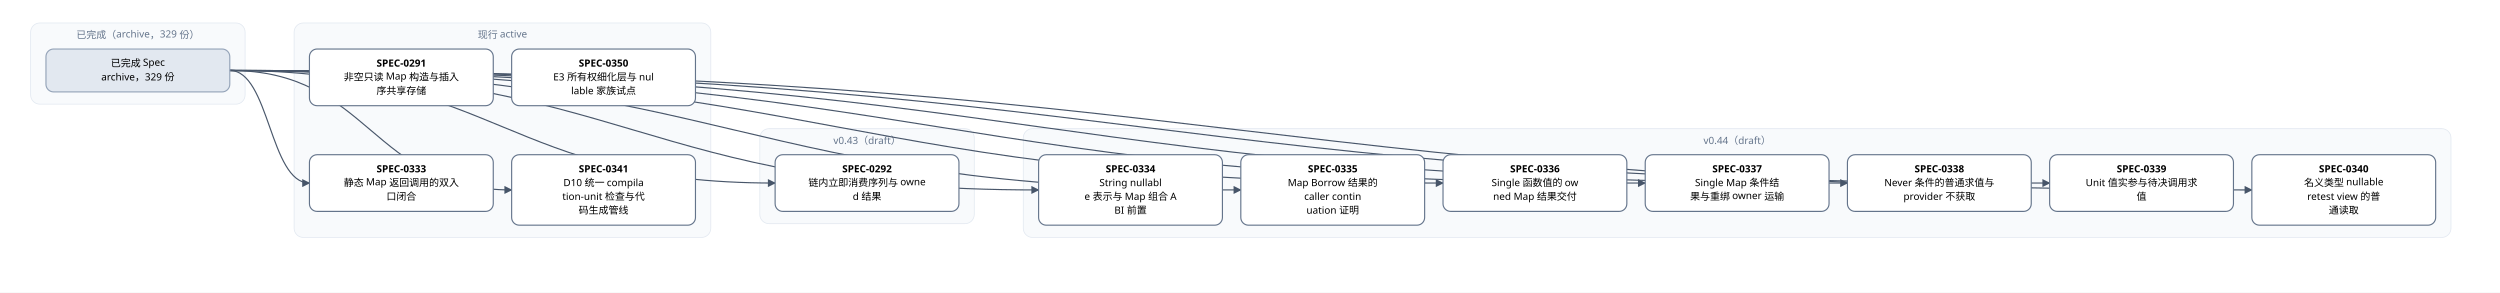
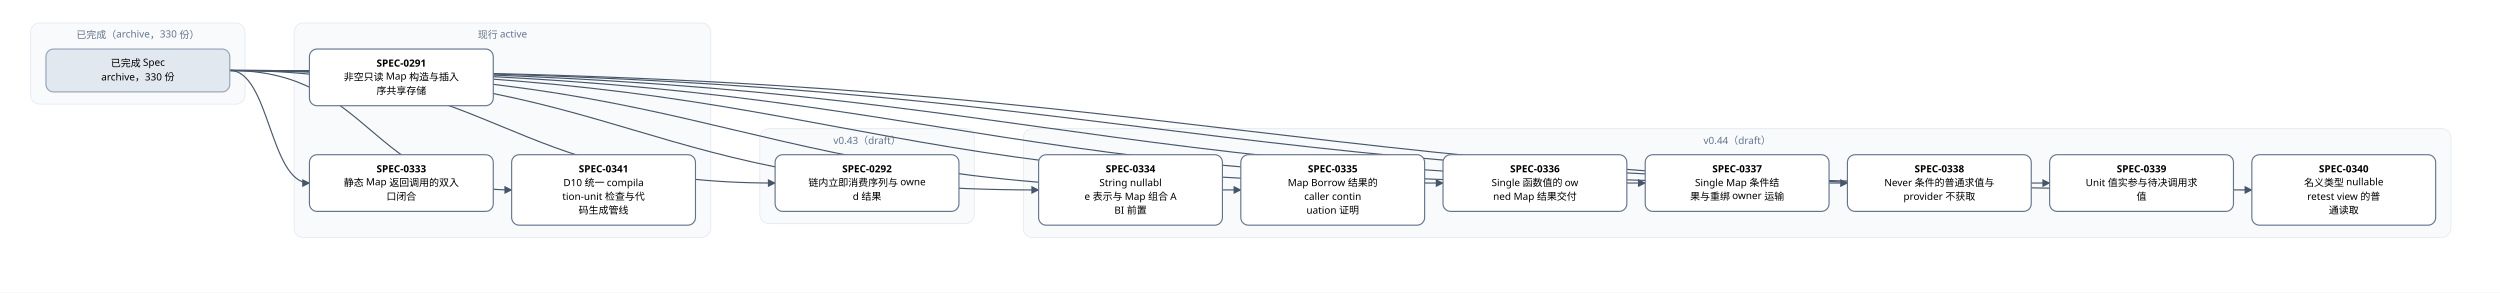
<svg xmlns="http://www.w3.org/2000/svg" width="3264" height="382" viewBox="0 0 3264 382" font-family="PingFang SC, Microsoft YaHei, sans-serif">
  <defs>
    <marker id="arrow" viewBox="0 0 10 10" refX="9" refY="5" markerWidth="7" markerHeight="7" orient="auto-start-reverse">
      <path d="M0,0 L10,5 L0,10 z" fill="#475569" />
    </marker>
  </defs>
  <rect width="3264" height="382" fill="#ffffff" />
  <rect x="40" y="30" width="280" height="106" rx="12" fill="#f8fafc" stroke="#e2e8f0" />
-   <text x="180" y="50" text-anchor="middle" font-size="13" fill="#64748b">已完成（archive，329 份）</text>
+   <text x="180" y="50" text-anchor="middle" font-size="13" fill="#64748b">已完成（archive，330 份）</text>
  <rect x="384" y="30" width="544" height="280" rx="12" fill="#f8fafc" stroke="#e2e8f0" />
  <text x="656" y="50" text-anchor="middle" font-size="13" fill="#64748b">现行 active</text>
  <rect x="992" y="168" width="280" height="124" rx="12" fill="#f8fafc" stroke="#e2e8f0" />
  <text x="1132" y="188" text-anchor="middle" font-size="13" fill="#64748b">v0.43（draft）</text>
  <rect x="1336" y="168" width="1864" height="142" rx="12" fill="#f8fafc" stroke="#e2e8f0" />
  <text x="2268" y="188" text-anchor="middle" font-size="13" fill="#64748b">v0.44（draft）</text>
  <path d="M 300 92 C 656 92, 656 239, 1012 239" fill="none" stroke="#475569" stroke-width="1.5" marker-end="url(#arrow)" />
  <path d="M 300 92 C 352 92, 352 239, 404 239" fill="none" stroke="#475569" stroke-width="1.5" marker-end="url(#arrow)" />
  <path d="M 300 92 C 828 92, 828 248, 1356 248" fill="none" stroke="#475569" stroke-width="1.5" marker-end="url(#arrow)" />
  <path d="M 300 92 C 960 92, 960 248, 1620 248" fill="none" stroke="#475569" stroke-width="1.5" marker-end="url(#arrow)" />
  <path d="M 300 92 C 1092 92, 1092 239, 1884 239" fill="none" stroke="#475569" stroke-width="1.5" marker-end="url(#arrow)" />
  <path d="M 300 92 C 1224 92, 1224 239, 2148 239" fill="none" stroke="#475569" stroke-width="1.5" marker-end="url(#arrow)" />
  <path d="M 300 92 C 1356 92, 1356 239, 2412 239" fill="none" stroke="#475569" stroke-width="1.5" marker-end="url(#arrow)" />
  <path d="M 300 92 C 1488 92, 1488 239, 2676 239" fill="none" stroke="#475569" stroke-width="1.5" marker-end="url(#arrow)" />
  <path d="M 300 92 C 1620 92, 1620 248, 2940 248" fill="none" stroke="#475569" stroke-width="1.5" marker-end="url(#arrow)" />
  <path d="M 300 92 C 484 92, 484 248, 668 248" fill="none" stroke="#475569" stroke-width="1.5" marker-end="url(#arrow)" />
  <rect x="404" y="64" width="240" height="74" rx="10" fill="#ffffff" stroke="#64748b" stroke-width="1.5" />
  <text x="524" y="87" text-anchor="middle" font-size="13" font-weight="600">SPEC-0291</text>
  <text x="524" y="105" text-anchor="middle" font-size="13">非空只读 Map 构造与插入</text>
  <text x="524" y="123" text-anchor="middle" font-size="13">序共享存储</text>
  <rect x="1012" y="202" width="240" height="74" rx="10" fill="#ffffff" stroke="#64748b" stroke-width="1.5" />
  <text x="1132" y="225" text-anchor="middle" font-size="13" font-weight="600">SPEC-0292</text>
  <text x="1132" y="243" text-anchor="middle" font-size="13">链内立即消费序列与 owne</text>
  <text x="1132" y="261" text-anchor="middle" font-size="13">d 结果</text>
  <rect x="404" y="202" width="240" height="74" rx="10" fill="#ffffff" stroke="#64748b" stroke-width="1.5" />
  <text x="524" y="225" text-anchor="middle" font-size="13" font-weight="600">SPEC-0333</text>
  <text x="524" y="243" text-anchor="middle" font-size="13">静态 Map 返回调用的双入</text>
  <text x="524" y="261" text-anchor="middle" font-size="13">口闭合</text>
  <rect x="1356" y="202" width="240" height="92" rx="10" fill="#ffffff" stroke="#64748b" stroke-width="1.5" />
  <text x="1476" y="225" text-anchor="middle" font-size="13" font-weight="600">SPEC-0334</text>
  <text x="1476" y="243" text-anchor="middle" font-size="13">String nullabl</text>
  <text x="1476" y="261" text-anchor="middle" font-size="13">e 表示与 Map 组合 A</text>
  <text x="1476" y="279" text-anchor="middle" font-size="13">BI 前置</text>
  <rect x="1620" y="202" width="240" height="92" rx="10" fill="#ffffff" stroke="#64748b" stroke-width="1.5" />
  <text x="1740" y="225" text-anchor="middle" font-size="13" font-weight="600">SPEC-0335</text>
  <text x="1740" y="243" text-anchor="middle" font-size="13">Map Borrow 结果的</text>
  <text x="1740" y="261" text-anchor="middle" font-size="13"> caller contin</text>
  <text x="1740" y="279" text-anchor="middle" font-size="13">uation 证明</text>
  <rect x="1884" y="202" width="240" height="74" rx="10" fill="#ffffff" stroke="#64748b" stroke-width="1.5" />
  <text x="2004" y="225" text-anchor="middle" font-size="13" font-weight="600">SPEC-0336</text>
  <text x="2004" y="243" text-anchor="middle" font-size="13">Single 函数值的 ow</text>
  <text x="2004" y="261" text-anchor="middle" font-size="13">ned Map 结果交付</text>
  <rect x="2148" y="202" width="240" height="74" rx="10" fill="#ffffff" stroke="#64748b" stroke-width="1.5" />
  <text x="2268" y="225" text-anchor="middle" font-size="13" font-weight="600">SPEC-0337</text>
  <text x="2268" y="243" text-anchor="middle" font-size="13">Single Map 条件结</text>
  <text x="2268" y="261" text-anchor="middle" font-size="13">果与重绑 owner 运输</text>
  <rect x="2412" y="202" width="240" height="74" rx="10" fill="#ffffff" stroke="#64748b" stroke-width="1.5" />
  <text x="2532" y="225" text-anchor="middle" font-size="13" font-weight="600">SPEC-0338</text>
  <text x="2532" y="243" text-anchor="middle" font-size="13">Never 条件的普通求值与</text>
  <text x="2532" y="261" text-anchor="middle" font-size="13"> provider 不获取</text>
  <rect x="2676" y="202" width="240" height="74" rx="10" fill="#ffffff" stroke="#64748b" stroke-width="1.5" />
  <text x="2796" y="225" text-anchor="middle" font-size="13" font-weight="600">SPEC-0339</text>
  <text x="2796" y="243" text-anchor="middle" font-size="13">Unit 值实参与待决调用求</text>
  <text x="2796" y="261" text-anchor="middle" font-size="13">值</text>
  <rect x="2940" y="202" width="240" height="92" rx="10" fill="#ffffff" stroke="#64748b" stroke-width="1.5" />
  <text x="3060" y="225" text-anchor="middle" font-size="13" font-weight="600">SPEC-0340</text>
  <text x="3060" y="243" text-anchor="middle" font-size="13">名义类型 nullable </text>
  <text x="3060" y="261" text-anchor="middle" font-size="13">retest view 的普</text>
  <text x="3060" y="279" text-anchor="middle" font-size="13">通读取</text>
  <rect x="668" y="202" width="240" height="92" rx="10" fill="#ffffff" stroke="#64748b" stroke-width="1.5" />
  <text x="788" y="225" text-anchor="middle" font-size="13" font-weight="600">SPEC-0341</text>
  <text x="788" y="243" text-anchor="middle" font-size="13">D10 统一 compila</text>
  <text x="788" y="261" text-anchor="middle" font-size="13">tion-unit 检查与代</text>
  <text x="788" y="279" text-anchor="middle" font-size="13">码生成管线</text>
-   <rect x="668" y="64" width="240" height="74" rx="10" fill="#ffffff" stroke="#64748b" stroke-width="1.5" />
-   <text x="788" y="87" text-anchor="middle" font-size="13" font-weight="600">SPEC-0350</text>
-   <text x="788" y="105" text-anchor="middle" font-size="13">E3 所有权细化层与 nul</text>
-   <text x="788" y="123" text-anchor="middle" font-size="13">lable 家族试点</text>
  <rect x="60" y="64" width="240" height="56" rx="10" fill="#e2e8f0" stroke="#94a3b8" stroke-width="1.5" />
  <text x="180" y="87" text-anchor="middle" font-size="13">已完成 Spec</text>
-   <text x="180" y="105" text-anchor="middle" font-size="13">archive，329 份</text>
+   <text x="180" y="105" text-anchor="middle" font-size="13">archive，330 份</text>
</svg>
